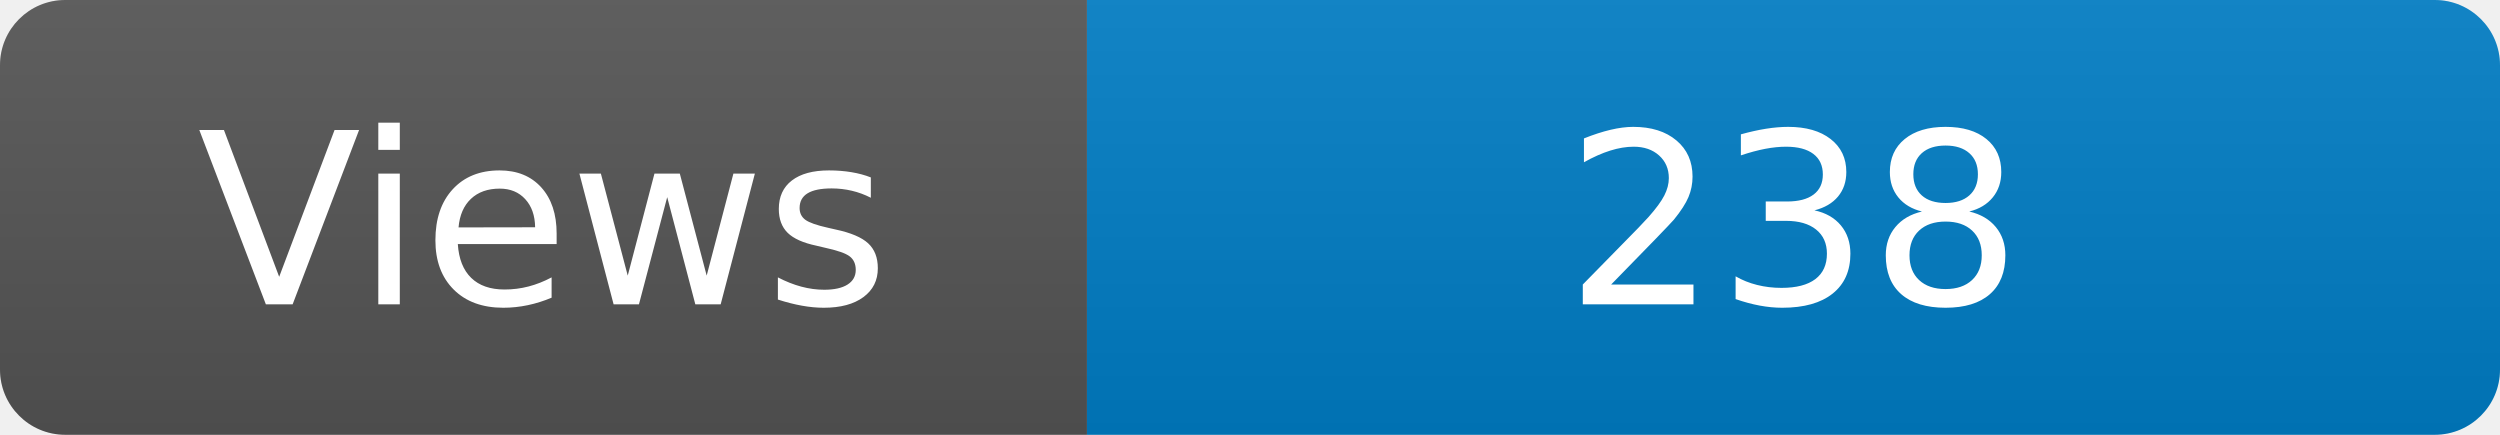
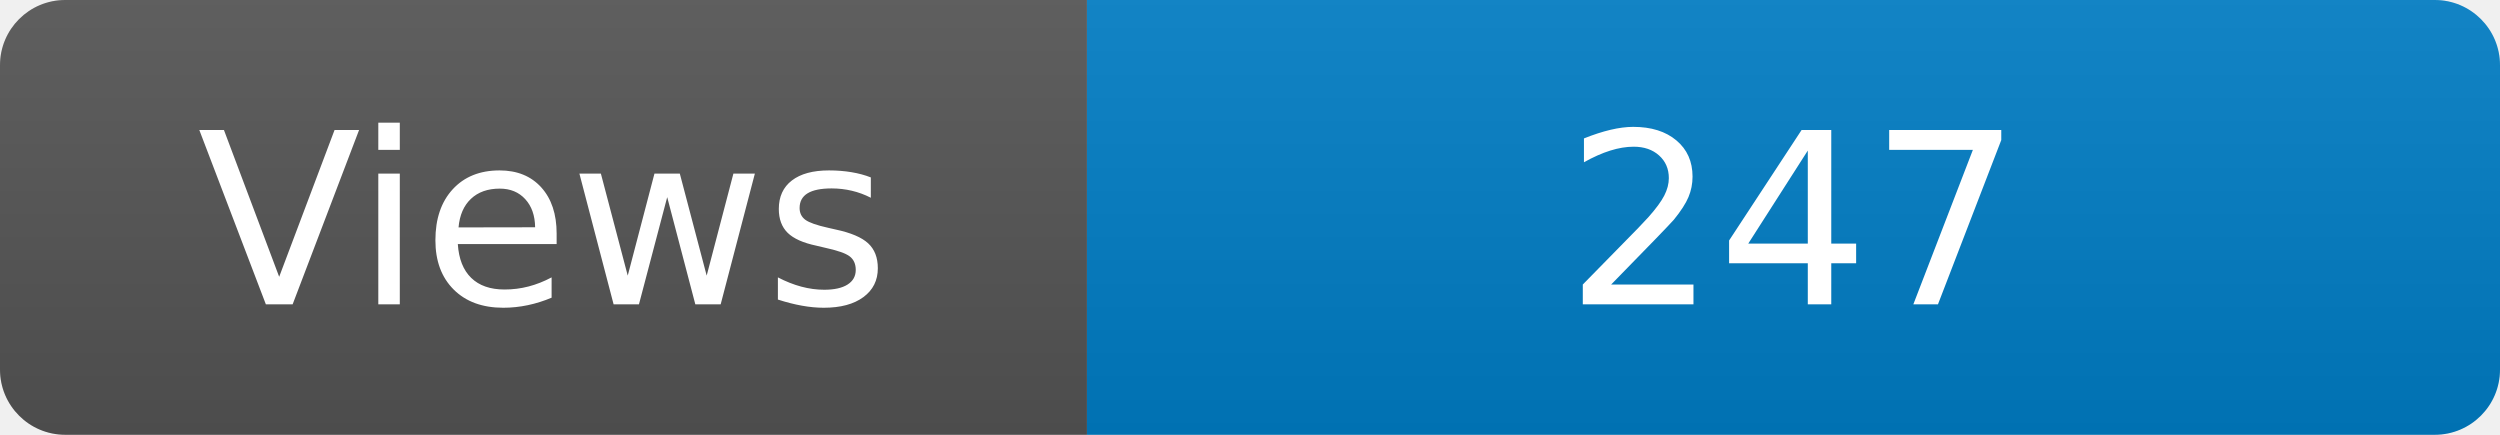
<svg xmlns="http://www.w3.org/2000/svg" width="115" height="20" role="img" aria-label="Maintained?: yes">
  <linearGradient id="s" x2="0" y2="100%">
    <stop offset="0" stop-color="#bbb" stop-opacity=".1" />
    <stop offset="1" stop-opacity=".1" />
  </linearGradient>
  <clipPath id="r">
    <rect width="115" height="20" rx="3" fill="#fff" />
  </clipPath>
  <g clip-path="url(#r)">
    <rect width="50" height="20" fill="#555" />
    <rect x="50" width="160" height="20" fill="#007ec6" />
    <rect width="115" height="20" fill="url(#s)" />
  </g>
  <g fill="#fff" text-anchor="middle" font-family="Verdana,Geneva,DejaVu Sans,sans-serif" font-size="110">
    <text x="250" y="140" transform="scale(.1)" fill="#fff">Views</text>
-     <text x="825" y="140" transform="scale(.1)" fill="#fff">238</text>
+     <text x="825" y="140" transform="scale(.1)" fill="#fff">247</text>
  </g>
</svg>
